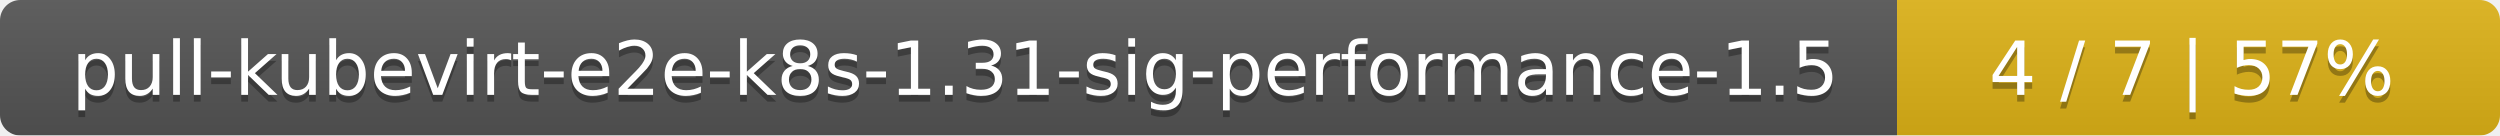
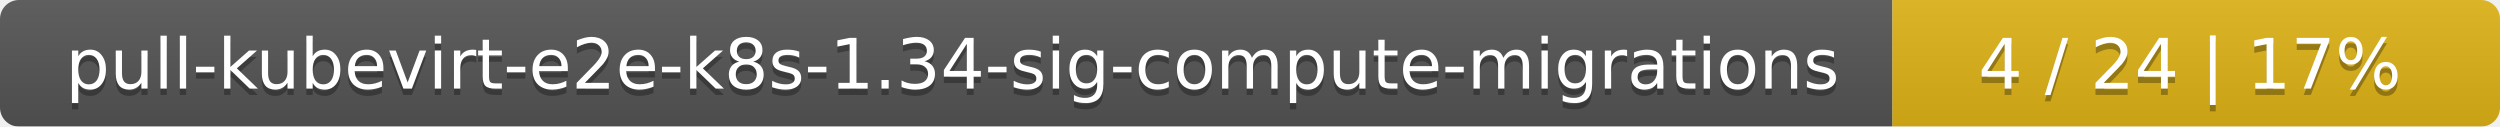
- <svg xmlns="http://www.w3.org/2000/svg" width="369" height="20">
+ <svg xmlns="http://www.w3.org/2000/svg" width="395" height="20">
  <linearGradient id="smooth" x2="0" y2="100%">
    <stop offset="0" stop-color="#bbb" stop-opacity=".1" />
    <stop offset="1" stop-opacity=".1" />
  </linearGradient>
  <mask id="round">
-     <rect width="369" height="20" rx="3" fill="#fff" />
+     <rect width="395" height="20" rx="3" fill="#fff" />
  </mask>
  <g mask="url(#round)">
-     <rect width="280" height="20" fill="#555" />
-     <rect x="280" width="89" height="20" fill="#dfb317" />
-     <rect width="369" height="20" fill="url(#smooth)" />
+     <rect width="299" height="20" fill="#555" />
+     <rect x="299" width="96" height="20" fill="#dfb317" />
+     <rect width="395" height="20" fill="url(#smooth)" />
  </g>
  <g fill="#fff" text-anchor="middle" font-family="DejaVu Sans,Verdana,Geneva,sans-serif" font-size="11">
-     <text x="141" y="15" fill="#010101" fill-opacity=".3">pull-kubevirt-e2e-k8s-1.31-sig-performance-1.5</text>
-     <text x="141" y="14">pull-kubevirt-e2e-k8s-1.31-sig-performance-1.5</text>
-     <text x="323.5" y="15" fill="#010101" fill-opacity=".3">4 / 7    |    57%</text>
-     <text x="323.5" y="14">4 / 7    |    57%</text>
+     <text x="150.5" y="15" fill="#010101" fill-opacity=".3">pull-kubevirt-e2e-k8s-1.34-sig-compute-migrations</text>
+     <text x="150.5" y="14">pull-kubevirt-e2e-k8s-1.34-sig-compute-migrations</text>
+     <text x="346" y="15" fill="#010101" fill-opacity=".3">4 / 24    |    17%</text>
+     <text x="346" y="14">4 / 24    |    17%</text>
  </g>
</svg>
